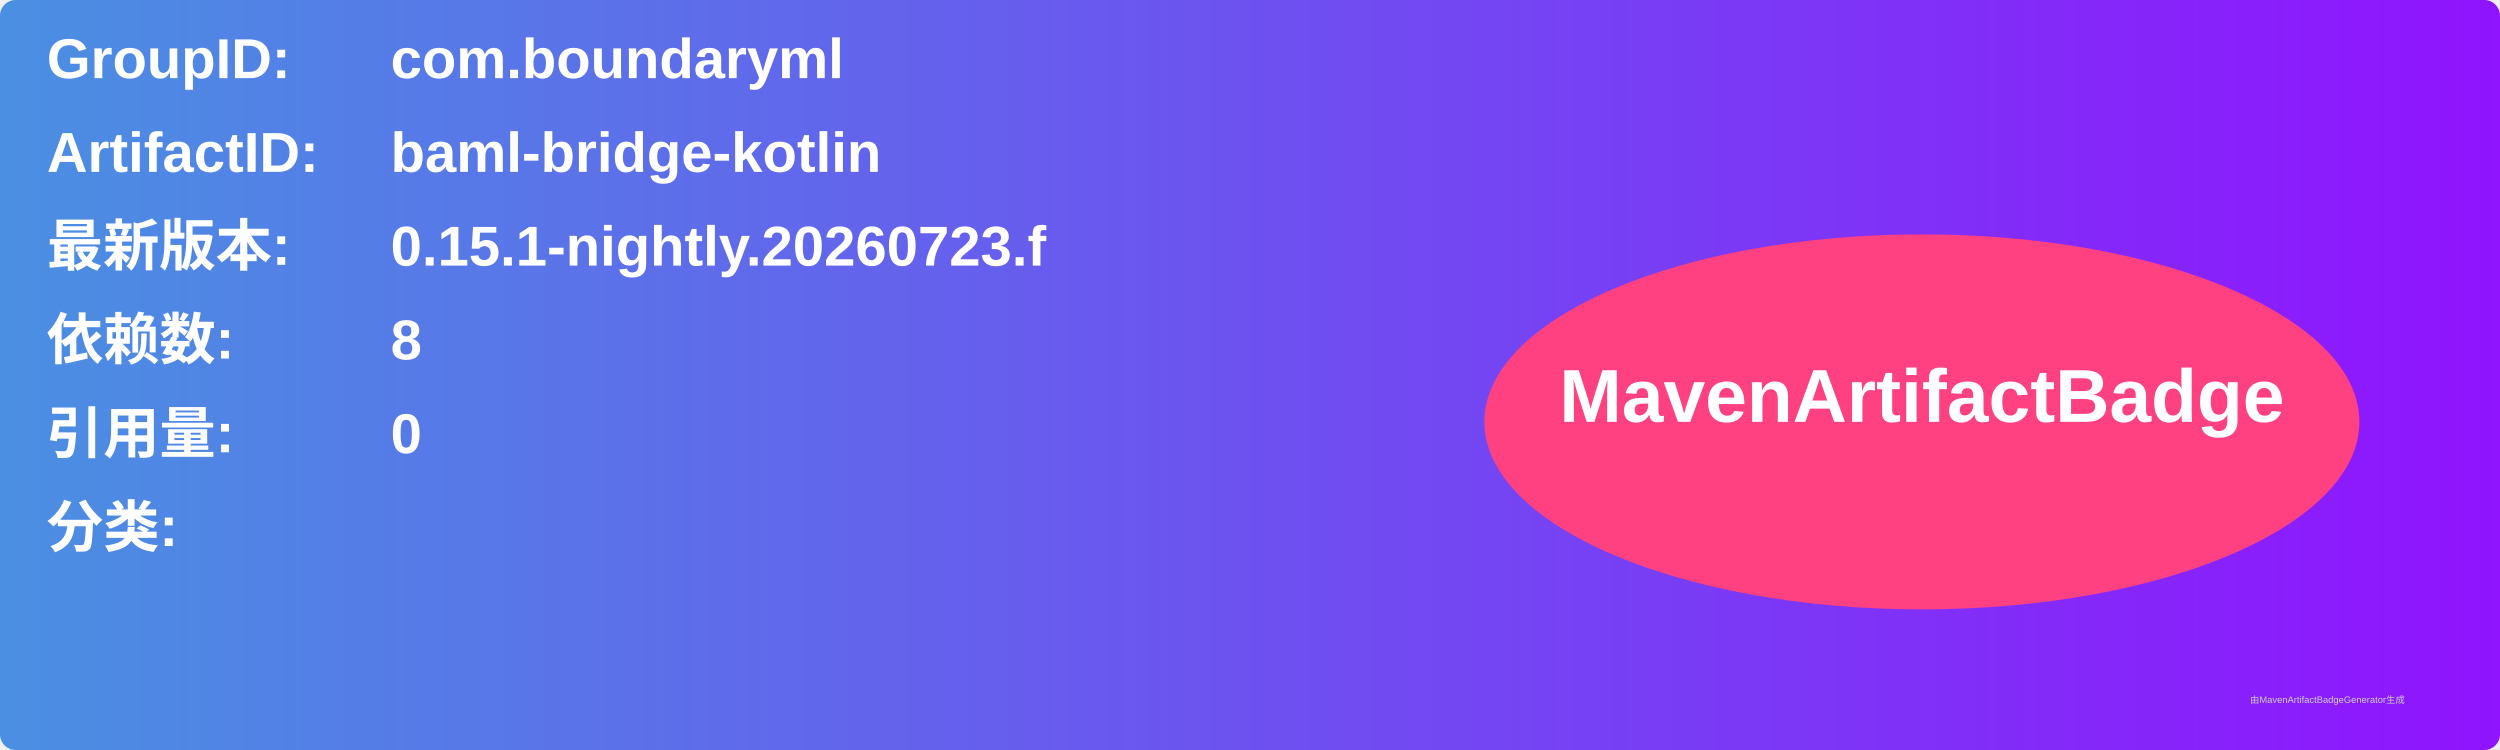
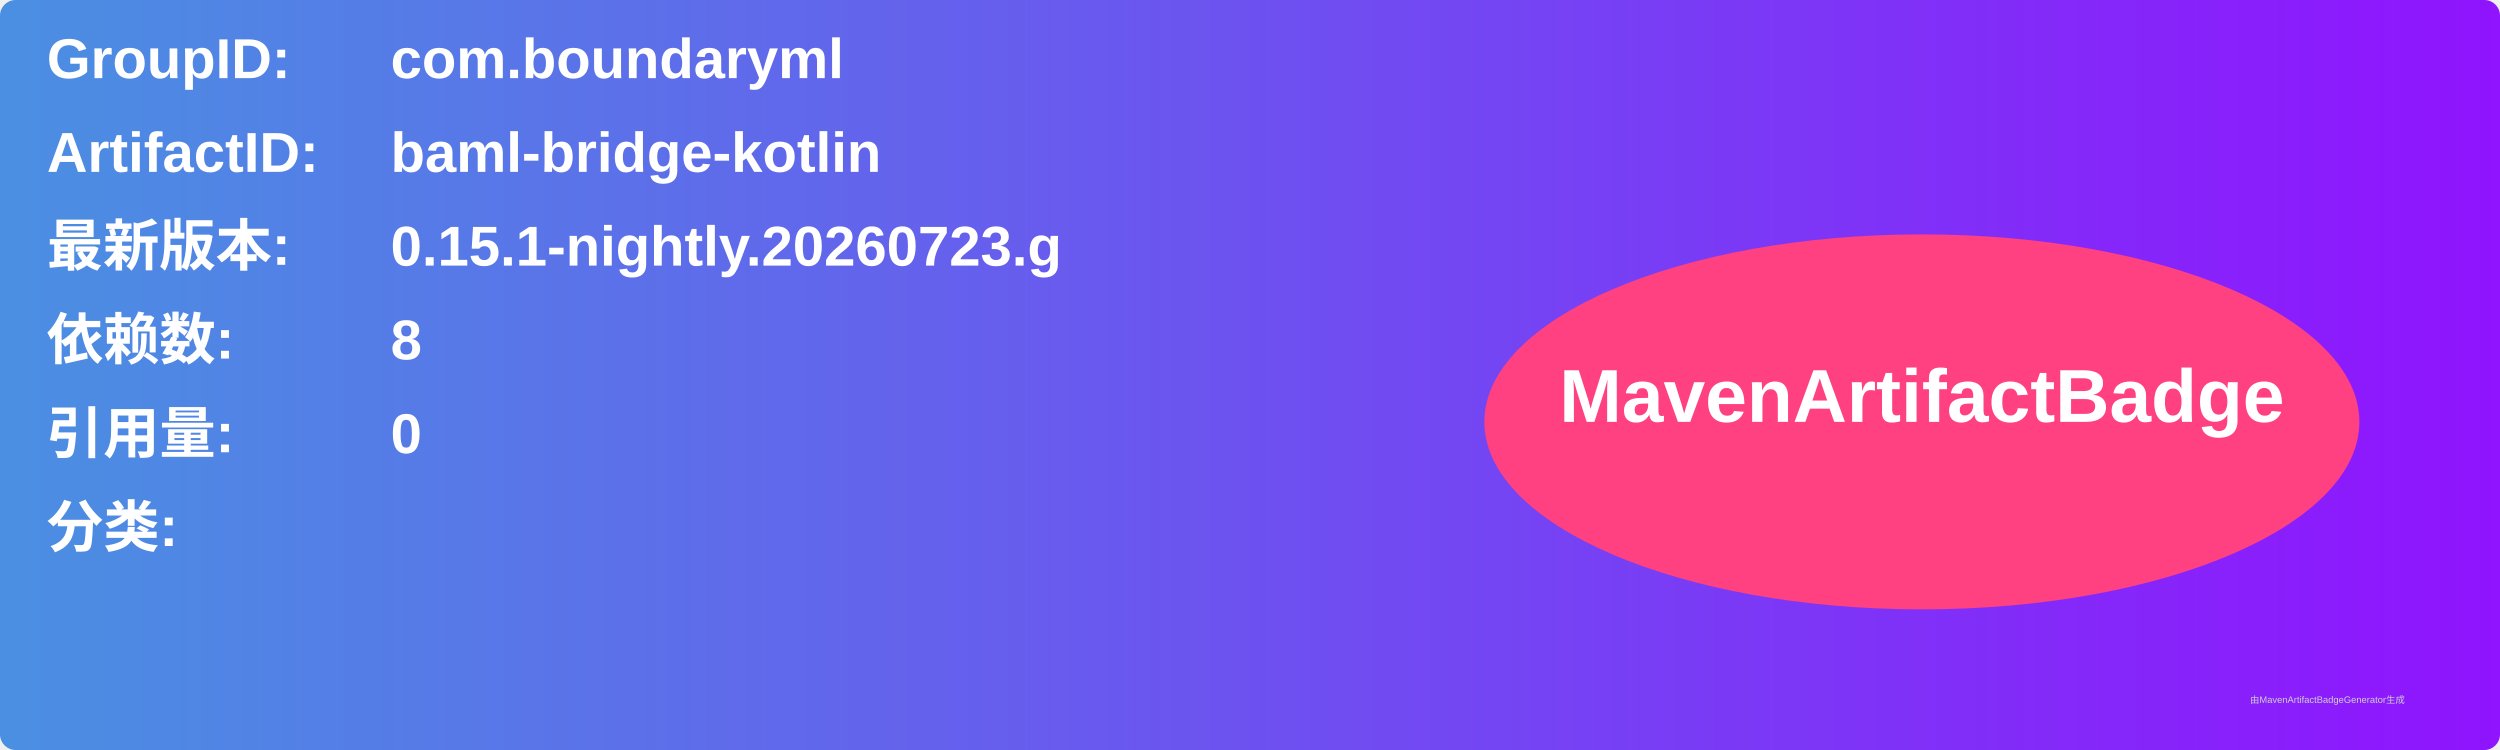
<svg xmlns="http://www.w3.org/2000/svg" width="800" height="240" viewBox="0 0 800 240">
  <linearGradient id="grad" x1="0%" y1="0%" x2="100%" y2="0%">
    <stop offset="0%" stop-color="#4a90e2" />
    <stop offset="100%" stop-color="#9013fe" />
  </linearGradient>
  <rect width="100%" height="100%" rx="5" ry="5" fill="url(#grad)" />
  <g transform="translate(15, 15)">
    <text x="0" y="10" font-family="Arial" font-size="18" fill="white" font-weight="bold" width="260">GroupID:</text>
    <text x="110" y="10" font-family="Arial" font-size="18" fill="white" font-weight="bold" width="460">com.boundaryml</text>
    <text x="0" y="40" font-family="Arial" font-size="18" fill="white" font-weight="bold" width="260">ArtifactID:</text>
    <text x="110" y="40" font-family="Arial" font-size="18" fill="white" font-weight="bold" width="460">baml-bridge-kotlin</text>
    <text x="0" y="70" font-family="Arial" font-size="18" fill="white" font-weight="bold">最新版本:</text>
    <text x="110" y="70" font-family="Arial" font-size="18" fill="white" font-weight="bold">
-       <tspan font-weight="bold">0.15.1-nightly.20260723.f</tspan>
+       <tspan font-weight="bold">0.15.1-nightly.20260723.g</tspan>
    </text>
    <text x="0" y="100" font-family="Arial" font-size="18" fill="white" font-weight="bold">依赖数: </text>
    <text x="110" y="100" font-family="Arial" font-size="18" fill="white">
      <tspan font-weight="bold">8</tspan>
    </text>
    <text x="0" y="130" font-family="Arial" font-size="18" fill="white" font-weight="bold">引用量: </text>
    <text x="110" y="130" font-family="Arial" font-size="18" fill="white">
      <tspan font-weight="bold">0</tspan>
    </text>
    <text x="0" y="160" font-family="Arial" font-size="18" fill="white" font-weight="bold">分类:</text>
    <text x="10" y="190" font-family="Arial" font-size="10" fill="white">
      <tspan font-weight="bold" />
    </text>
    <ellipse cx="600" cy="120" rx="140" ry="60" fill="#ff4081" />
    <text x="600" y="120" text-anchor="middle" font-family="Arial" font-size="24" fill="white" font-weight="bold">MavenArtifactBadge</text>
  </g>
  <text x="720" y="225" font-family="Arial" font-size="3" fill="#d0d0d0">由MavenArtifactBadgeGenerator生成</text>
</svg>
